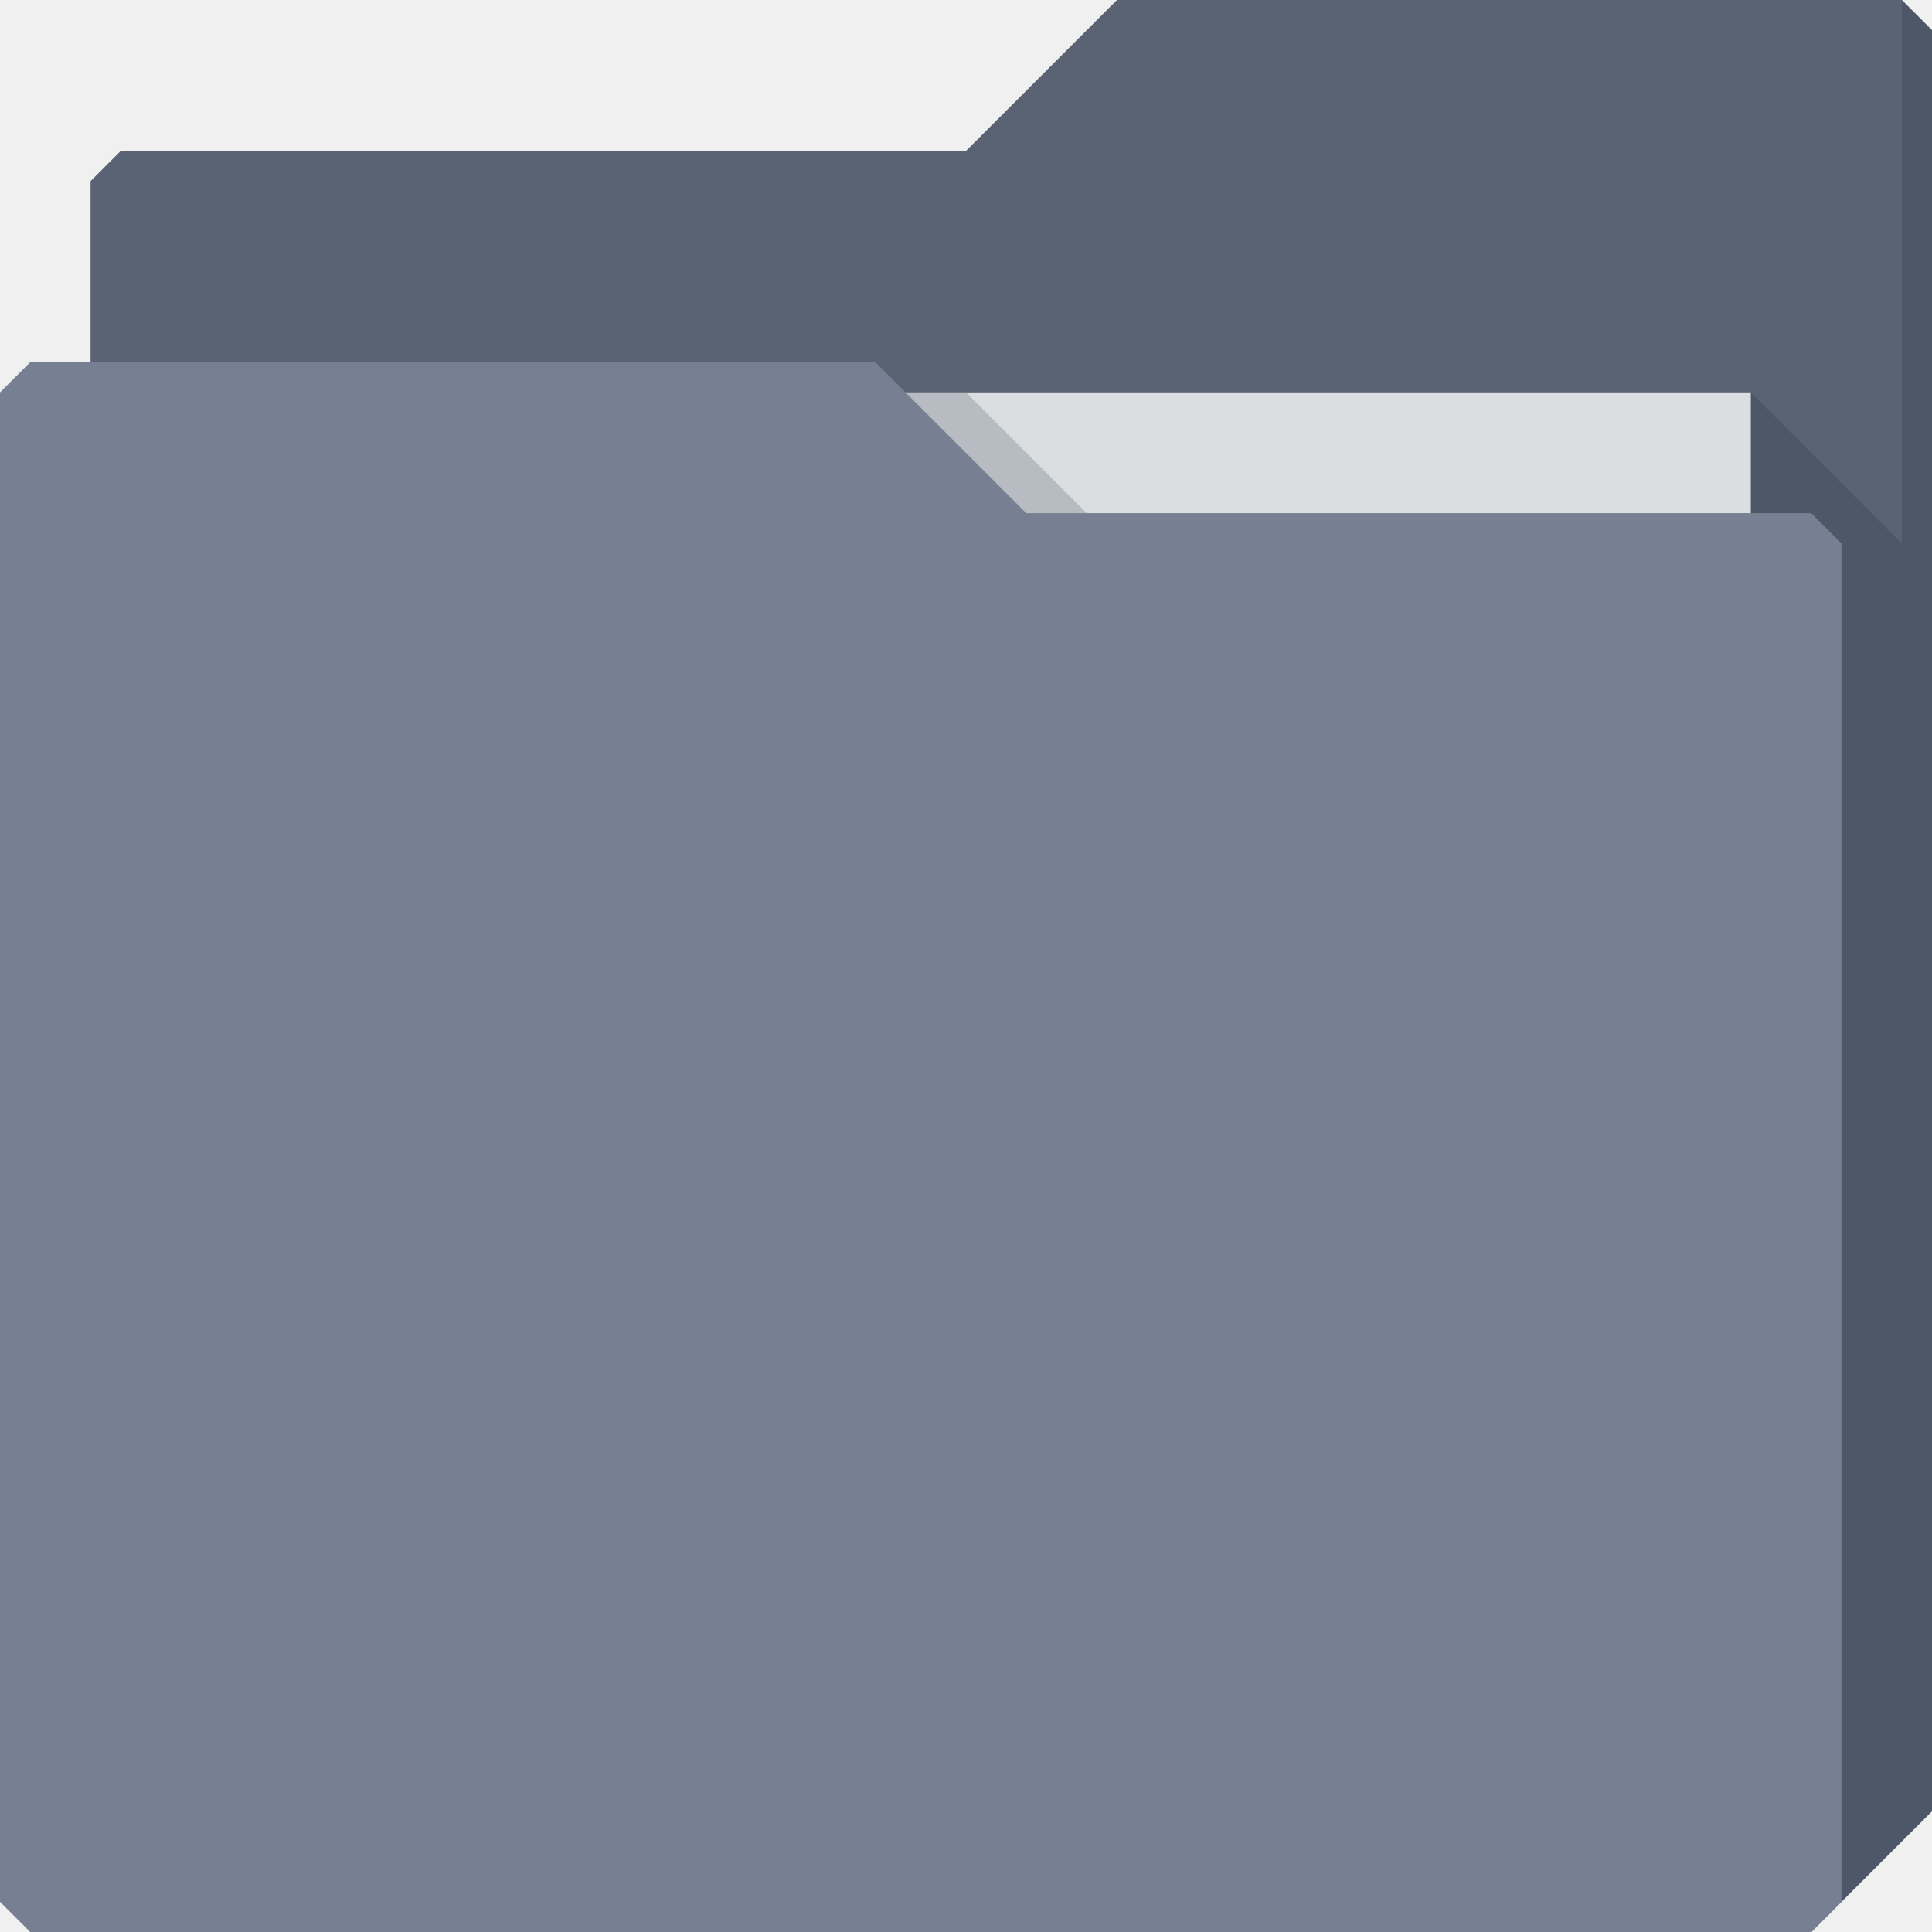
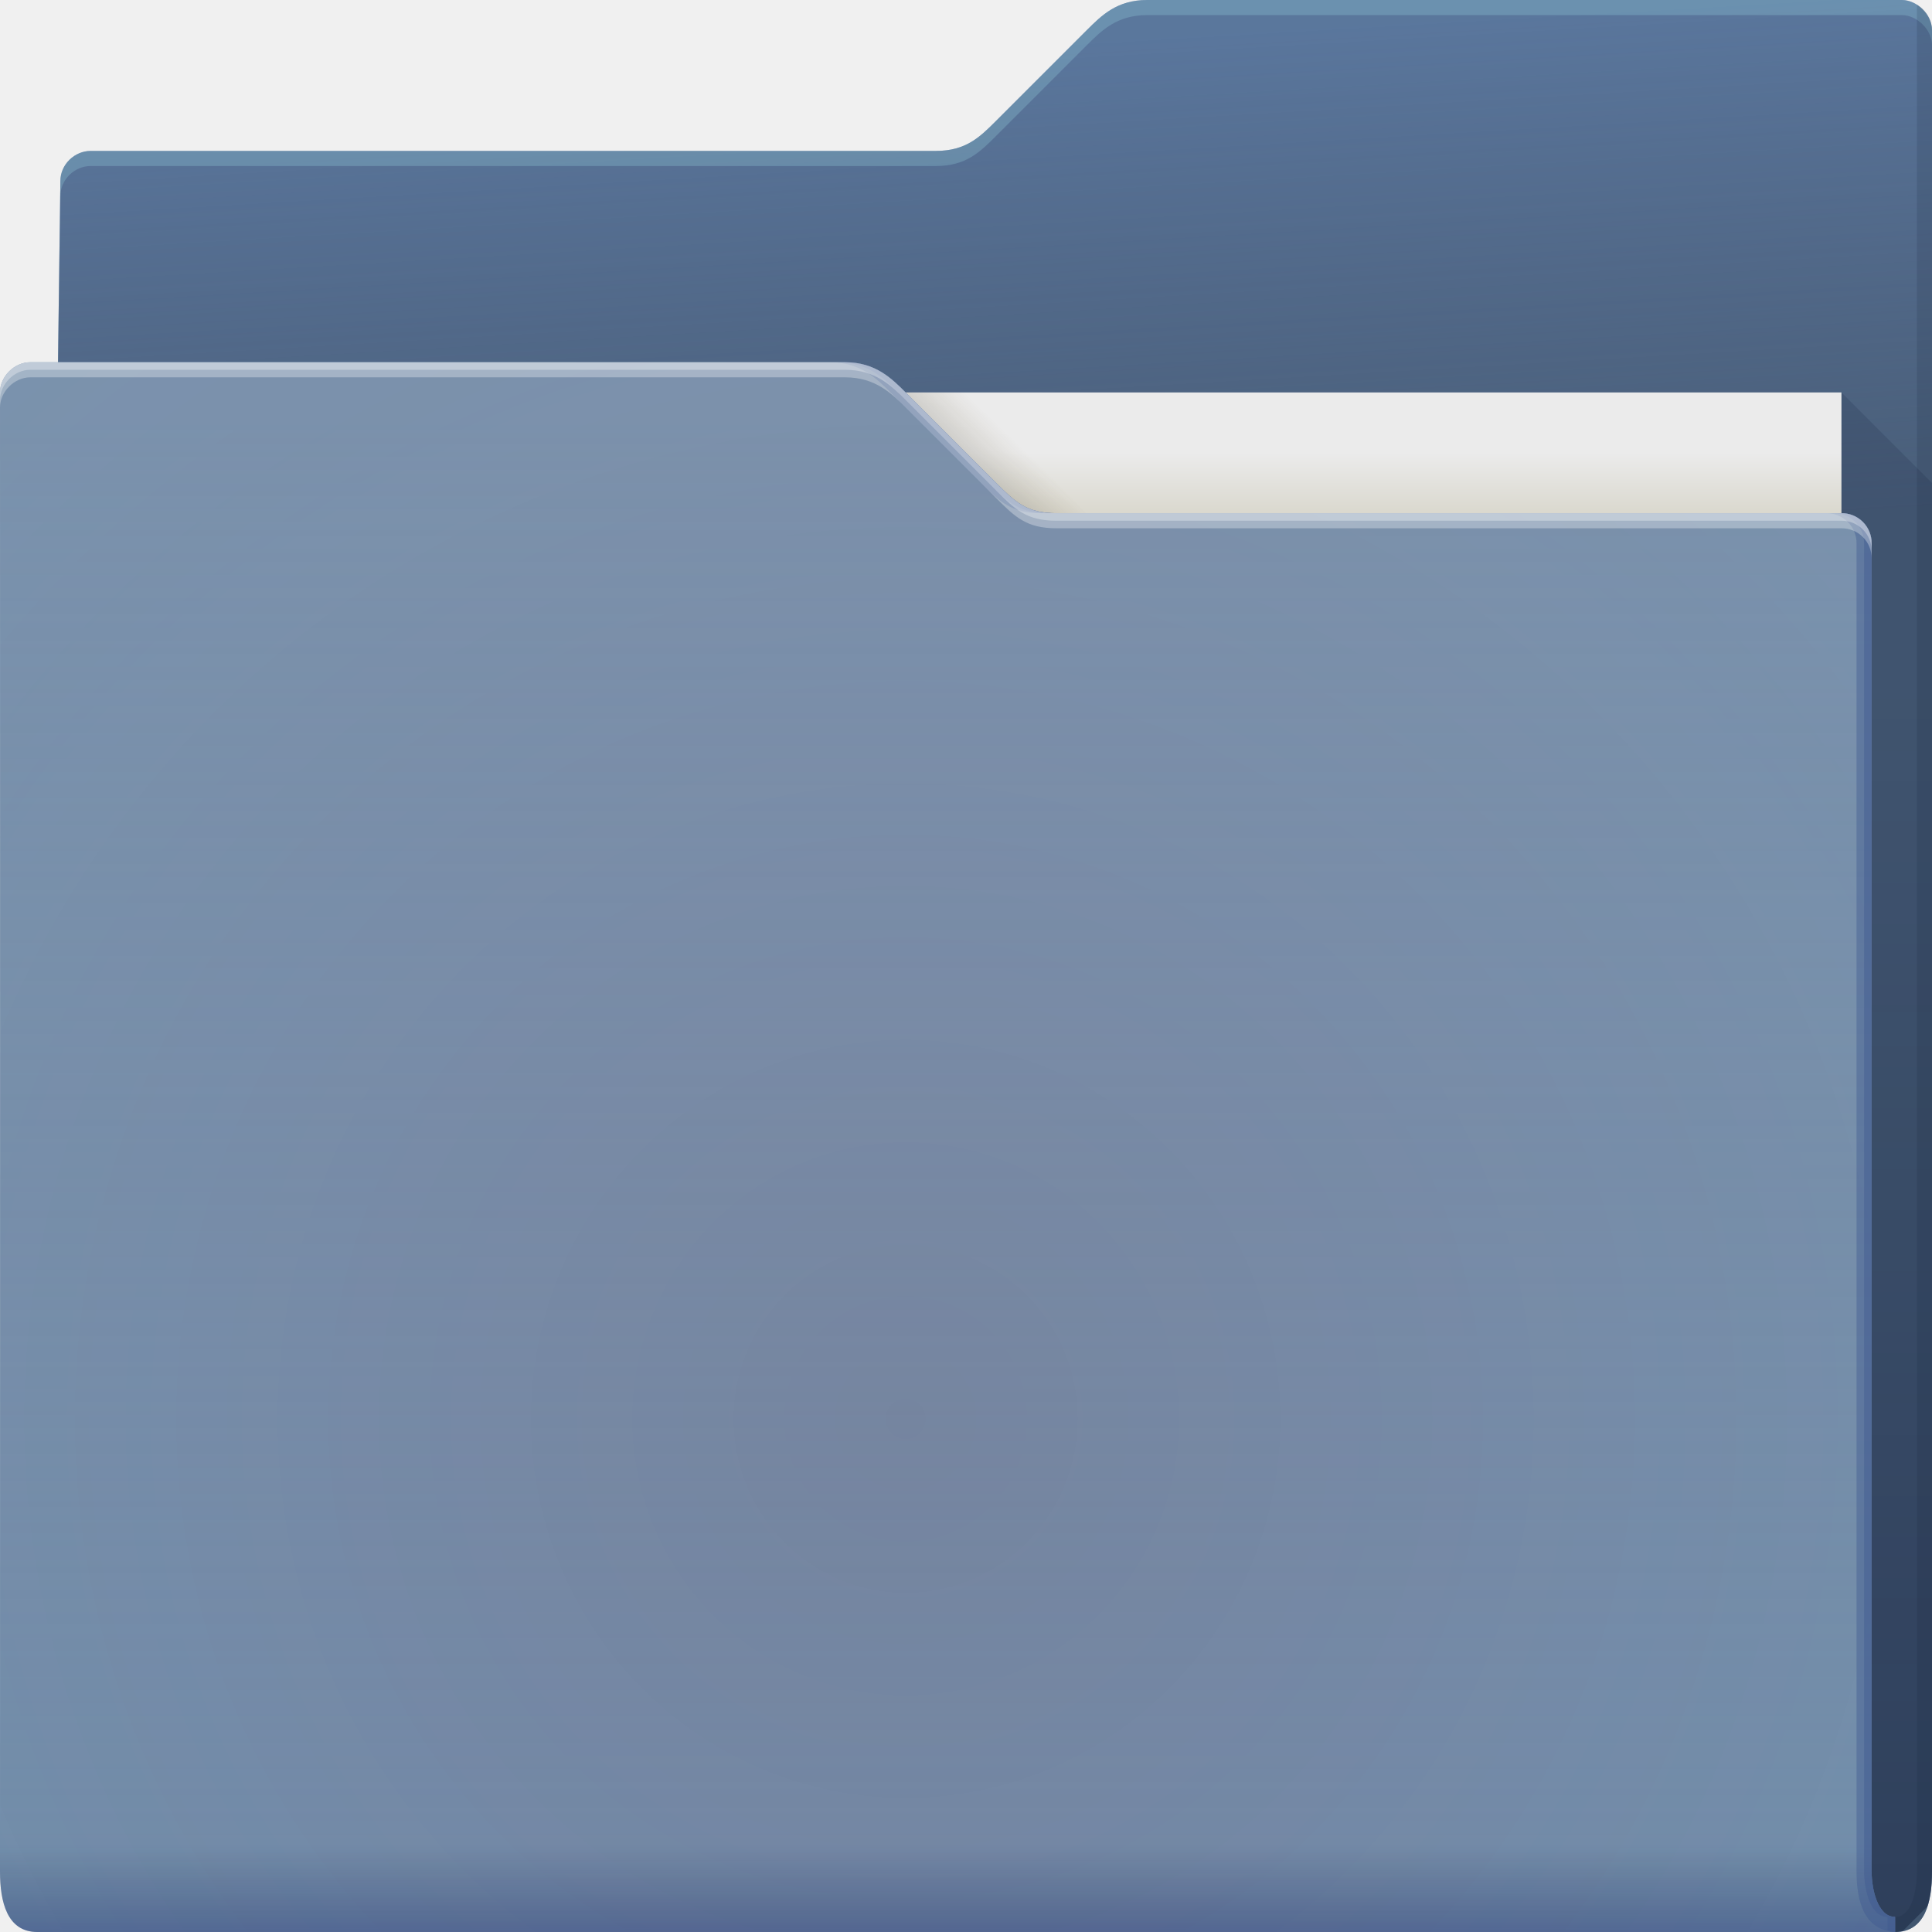
- <svg xmlns="http://www.w3.org/2000/svg" id="svg13094" height="64" width="64" version="1.1">
-   <defs id="defs11" />
-   <path id="path3833" d="m 3,6 -10e-8,58 L 60,64 64,60 64,1 63,0 37,0 32,5 4,5 Z" style="fill:#5a6373;fill-opacity:1;fill-rule:nonzero;stroke:none" />
-   <path style="fill:#dbdee1;fill-opacity:1;fill-rule:nonzero" id="path3920" d="m 7,13 51,0 0,31 -51,0 z" />
-   <path style="fill:#3e4959;fill-opacity:0.432" d="m 58,13 0,51 2,0 4,-4 0,-59 -1,-1 0,18 z" id="path3802" />
-   <path id="path3982" d="m 30,13 4,4 2,0 -4,-4 z" style="color:#000000;display:inline;overflow:visible;visibility:visible;fill:#3e4959;fill-opacity:0.23;fill-rule:nonzero;stroke-width:1;stroke-linecap:butt;stroke-linejoin:miter;stroke-miterlimit:4;stroke-dasharray:none;stroke-dashoffset:0;stroke-opacity:1;marker:none;enable-background:accumulate" />
-   <path style="fill:#778092;fill-opacity:1;fill-rule:nonzero" d="m 0,13 0,50 1,1 59,0 1,-1 0,-45 -1,-1 -26,1e-6 -5,-5 L 1,12 Z" id="path3916" />
+ <svg xmlns="http://www.w3.org/2000/svg" width="64" height="64">
+   <defs>
+     <linearGradient id="h" x1="4.526" x2="4.526" y1="64" y2="61.09" gradientUnits="userSpaceOnUse">
+       <stop stop-color="#0f1c64" stop-opacity=".973" offset="0" />
+       <stop stop-color="#0f2750" stop-opacity="0" offset="1" />
+     </linearGradient>
+     <linearGradient id="g" x1="-5" x2="-5" y1="64" y2="14" gradientTransform="translate(.89)" gradientUnits="userSpaceOnUse">
+       <stop stop-color="#8798ac" stop-opacity=".02" offset="0" />
+       <stop stop-color="#8795ac" stop-opacity=".471" offset="1" />
+     </linearGradient>
+     <linearGradient id="d" x1="53" x2="53" y1="17" y2="15" gradientUnits="userSpaceOnUse">
+       <stop stop-color="#dad8ce" offset="0" />
+       <stop stop-color="#ebebeb" offset="1" />
+     </linearGradient>
+     <linearGradient id="e" x1="32.559" x2="33.542" y1="15.559" y2="14.542" gradientUnits="userSpaceOnUse">
+       <stop stop-color="#37321c" stop-opacity=".157" offset="0" />
+       <stop stop-color="#6d5524" stop-opacity="0" offset="1" />
+     </linearGradient>
+     <linearGradient id="b" x1="61" x2="60" y1="17" gradientTransform="translate(-.883)" gradientUnits="userSpaceOnUse">
+       <stop stop-color="#3e4d60" stop-opacity=".722" offset="0" />
+       <stop stop-color="#393b49" stop-opacity=".266" offset="1" />
+     </linearGradient>
+     <linearGradient id="c" x1="62.381" x2="62.381" y1="63.314" y2="23.077" gradientUnits="userSpaceOnUse">
+       <stop stop-color="#000828" stop-opacity=".36" offset="0" />
+       <stop stop-color="#000828" stop-opacity=".127" offset="1" />
+     </linearGradient>
+     <radialGradient id="f" cx="30.107" cy="50.318" r="30.5" gradientTransform="matrix(2.7541 0 0 2.7869 -52.917 -93.23)" gradientUnits="userSpaceOnUse">
+       <stop stop-color="#9e1423" stop-opacity=".129" offset="0" />
+       <stop stop-color="#f4405b" stop-opacity=".023" offset=".54" />
+       <stop stop-color="#f43f6d" stop-opacity=".169" offset="1" />
+     </radialGradient>
+     <radialGradient id="a" cx="33.466" cy="2.199" r="30.5" gradientTransform="matrix(-1.0283 0 0 -.55738 67.779 1.226)" gradientUnits="userSpaceOnUse">
+       <stop stop-color="#668cbb" offset="0" />
+       <stop stop-color="#668cbb" offset="1" />
+     </radialGradient>
+   </defs>
+   <path d="M38 0c-1 0-1.51.51-2 1l-3 3c-.538.538-1 1-2 1H3c-.522 0-1 .44-1 1l-.765 58h61.543c1 0 1.222-1 1.222-2V1c0-.52-.5-1-1-1z" color="#000" fill="url(#a)" />
+   <path d="M38 0c-1 0-1.51.51-2 1l-3 3c-.538.538-1 1-2 1H3c-.522 0-1 .44-1 1l-.765 58h61.543c1 0 1.222-1 1.222-2V1c0-.52-.5-1-1-1z" color="#000" fill="url(#b)" />
+   <path d="M38 0c-1 0-1.51.51-2 1l-3 3c-.538.538-1 1-2 1H3c-.522 0-1 .44-1 1l-.766 58h.006L2 6.5c0-.56.478-1 1-1h28c1 0 1.462-.462 2-1l3-3c.49-.49 1-1 2-1h25c.5 0 1 .48 1 1V1c0-.52-.5-1-1-1z" color="#000" fill="#b3ffff" fill-opacity=".191" />
+   <path d="M61 13v51h1.777c.094 0 .175-.016.256-.033l.813-.813c.112-.34.154-.745.154-1.154V16l-3-3z" fill="url(#c)" />
+   <path d="M63.5.155V62c0 .525-.136 1.501-.722 1.5v.5c1 0 1.222-1 1.222-2V1a.98.98 0 0 0-.5-.844z" fill="#0f1f33" fill-opacity=".141" />
+   <path d="M7 13h54v31H7z" fill="url(#d)" />
+   <path d="m30 13 4 4h2l-4-4z" color="#000" fill="url(#e)" />
+   <path d="M62.778 63.5c-.586-.001-.778-.94-.778-1.5V18a.99.99 0 0 0-1-1H35c-1 0-1.376-.376-2-1l-3-3c-.465-.464-1-1-2-1H1c-.524 0-1 .472-1 1 .004 9.68.003 21.791.002 32.011L0 62c0 1 .235 2 1.235 2h61.543z" color="#000" fill="#6b91af" />
+   <path d="M62.778 63.5c-.586-.001-.778-.94-.778-1.5V18a.99.99 0 0 0-1-1H35c-1 0-1.376-.376-2-1l-3-3c-.465-.464-1-1-2-1H1c-.524 0-1 .472-1 1 .004 9.68.003 21.791.002 32.011L0 62c0 1 .235 2 1.235 2h61.543z" color="#000" fill="url(#f)" />
+   <path d="M62.778 63.5c-.586-.001-.778-.94-.778-1.5V18a.99.99 0 0 0-1-1H35c-1 0-1.376-.376-2-1l-3-3c-.465-.464-1-1-2-1H1c-.524 0-1 .472-1 1 .004 9.68.003 21.791.002 32.011L0 62c0 1 .235 2 1.235 2h61.543z" color="#000" fill="url(#g)" />
+   <path d="M62.778 63.5c-.586-.001-.778-.94-.778-1.5V18a.99.99 0 0 0-1-1H35c-1 0-1.376-.376-2-1l-3-3c-.465-.464-1-1-2-1H1c-.524 0-1 .472-1 1 .004 9.68.003 21.791.002 32.011L0 62c0 1 .235 2 1.235 2h61.543z" color="#000" fill="url(#h)" opacity=".318" />
+   <path d="M27.5 12c1 0 1.536.536 2 1l3 3c.624.624 1 1 2 1h.5c-1 0-1.376-.376-2-1l-3-3c-.464-.464-1-1-2-1zm33 5a.99.99 0 0 1 1 1v44c0 .902.21 1.944 1.278 2v-.5c-.586-.001-.778-.94-.778-1.5V18a.99.99 0 0 0-1-1z" color="#000" fill="#3f598e" fill-opacity=".421" />
+   <path d="M27.75 12c1 0 1.536.536 2 1l3 3c.624.624 1 1 2 1H35c-1 0-1.376-.376-2-1l-3-3c-.464-.464-1-1-2-1zm33 5a.99.99 0 0 1 1 1v44c0 .56.192 1.499.777 1.5v.455c.08.019.158.04.25.045v-.5c-.585-.001-.777-.94-.777-1.5V18a.99.99 0 0 0-1-1z" color="#000" fill="#3f598e" fill-opacity=".421" />
+   <path d="M1 12c-.523 0-1 .472-1 1v.5c0-.528.477-1 1-1h27c1 0 1.536.536 2 1l3 3c.624.624 1 1 2 1h26a.99.99 0 0 1 1 1V18a.99.99 0 0 0-1-1H35c-1 0-1.376-.376-2-1l-3-3c-.464-.464-1-1-2-1z" color="#000" fill="#fff" fill-opacity=".312" />
+   <path d="M1 12c-.523 0-1 .472-1 1v.25c0-.528.477-1 1-1h27c1 0 1.536.536 2 1l3 3c.624.624 1 1 2 1h26a.99.99 0 0 1 1 1V18a.99.99 0 0 0-1-1H35c-1 0-1.376-.376-2-1l-3-3c-.464-.464-1-1-2-1z" color="#000" fill="#fff" fill-opacity=".312" />
</svg>
